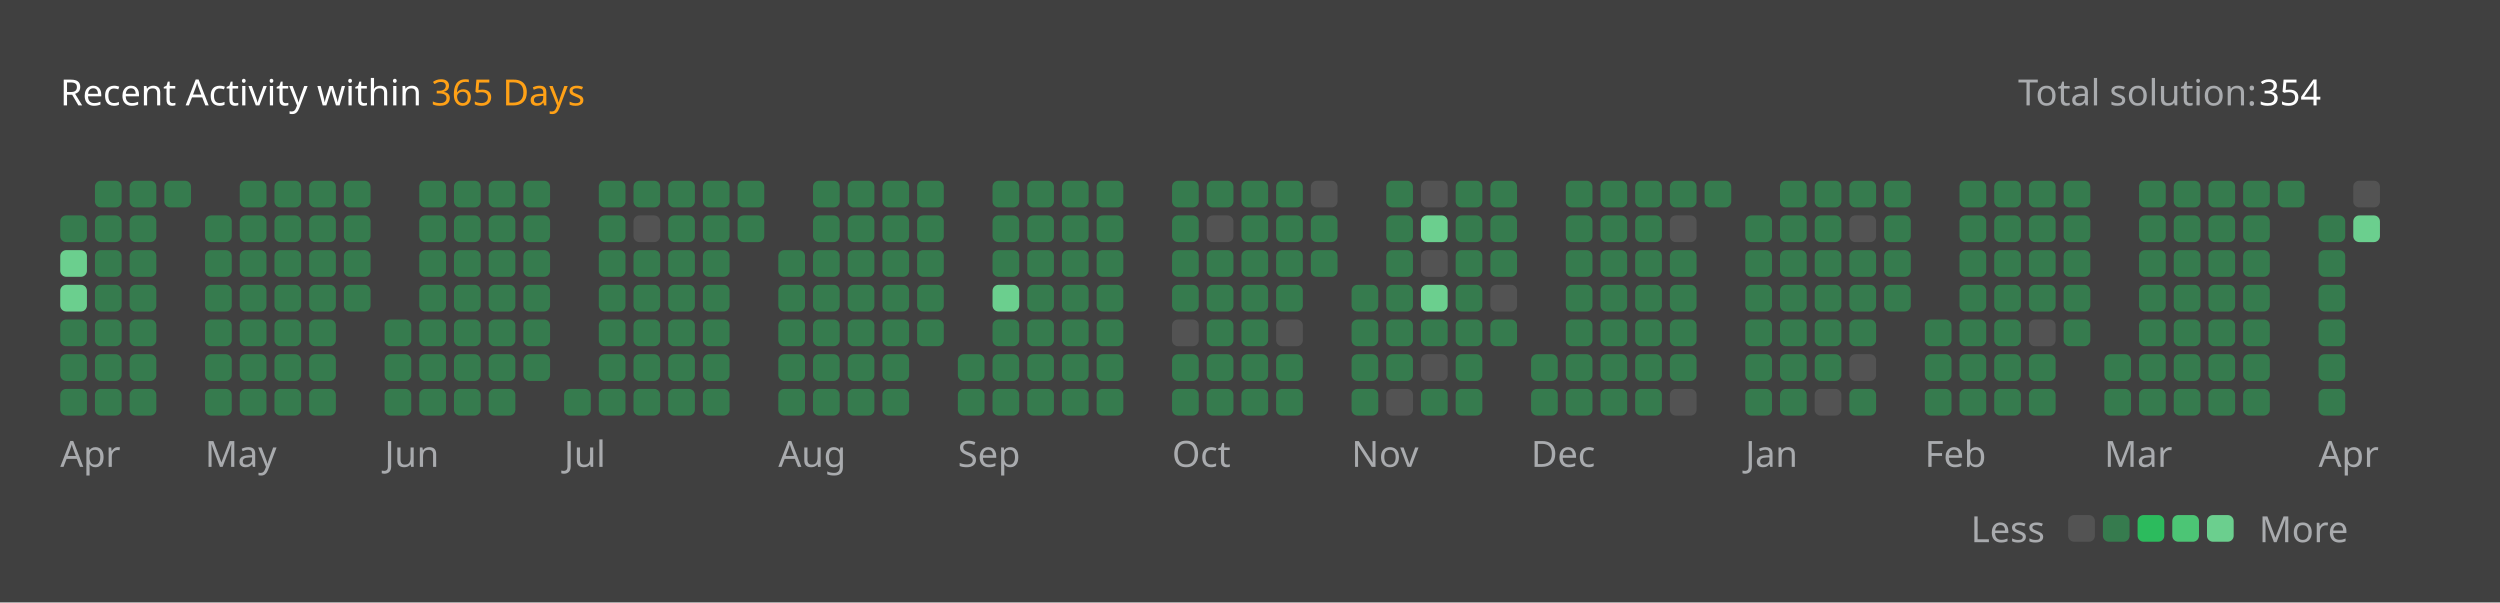
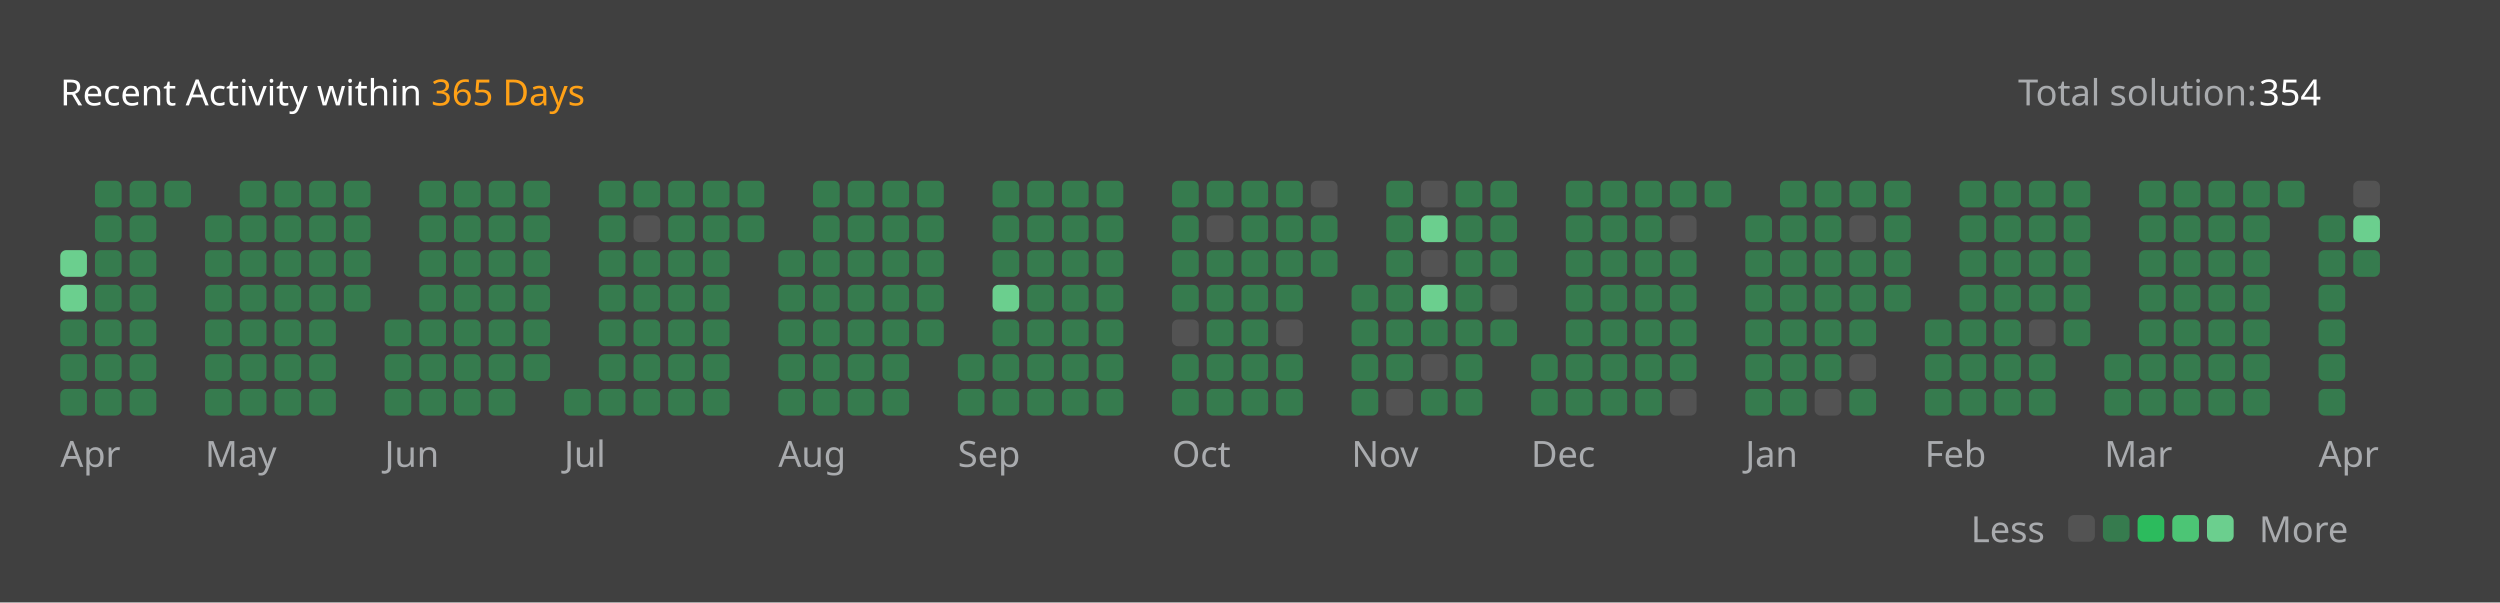
<svg xmlns="http://www.w3.org/2000/svg" version="1.1" height="200" width="830" viewBox="0 0 830 200">
  <style>*{font-family: "Segoe UI", Tahoma, Geneva, Verdana, sans-serif;}</style>
  <style>.title{font-weight: 500;font-size: 1rem;}</style>
  <style>.rotate-90{transform: rotate(-90deg);transform-origin: center;transform-box: fill-box;}</style>
  <style>.state{font-size: .75rem;}</style>
  <style>.light{color: #ffffff;fill: #ffffff;}</style>
  <style>.light-gray{color: #eff2f699;fill: #eff2f699;}</style>
  <style>.dark-gray{color: #ebebf54d;fill: #ebebf54d;}</style>
  <style>.gray{color: #747474;fill: #747474;}</style>
  <style>.orange{color: #ffa116;fill: #ffa116;}</style>
  <style>.background{color: #404040;fill: #404040;}</style>
  <style>.level-1-block{fill: #ffffff1a;}</style>
  <style>.level-2-block{fill: #2cb55d80;}</style>
  <style>.level-3-block{fill: #2cbb5dff;}</style>
  <style>.level-4-block{fill: #4cc575ff;}</style>
  <style>.level-5-block{fill: #6bcf8eff;}</style>
  <rect fill="#404040" x="0" y="0" width="830" height="200" rx="0.5rem" />
  <g text-anchor="start" text-decoration="1" class="title">
    <text x="20" y="35">
      <tspan class="light">Recent Activity within</tspan>
      <tspan class="orange">365 Days</tspan>
    </text>
  </g>
  <g class="state">
    <text x="670" y="35" class="light-gray"> Total solution: </text>
    <text x="750" y="35" class="light"> 354 </text>
    <text x="678.88" y="180" class="light-gray" text-anchor="end">Less</text>
    <rect x="686.64" y="171" width="8.86" height="8.86" rx="2" ry="2" class="level-1-block" />
    <rect x="698.16" y="171" width="8.86" height="8.86" rx="2" ry="2" class="level-2-block" />
    <rect x="709.68" y="171" width="8.86" height="8.86" rx="2" ry="2" class="level-3-block" />
    <rect x="721.2" y="171" width="8.86" height="8.86" rx="2" ry="2" class="level-4-block" />
    <rect x="732.72" y="171" width="8.86" height="8.86" rx="2" ry="2" class="level-5-block" />
    <text x="750" y="180" class="light-gray">More</text>
  </g>
  <g x="20" y="60">
    <g x="20" y="60">
      <g x="20.0" y="60">
-         <rect x="20.0" y="71.52" width="8.86" height="8.86" rx="2" ry="2" class="level-2-block" />
        <rect x="20.0" y="83.04" width="8.86" height="8.86" rx="2" ry="2" class="level-5-block" />
        <rect x="20.0" y="94.56" width="8.86" height="8.86" rx="2" ry="2" class="level-5-block" />
        <rect x="20.0" y="106.08" width="8.86" height="8.86" rx="2" ry="2" class="level-2-block" />
        <rect x="20.0" y="117.6" width="8.86" height="8.86" rx="2" ry="2" class="level-2-block" />
        <rect x="20.0" y="129.12" width="8.86" height="8.86" rx="2" ry="2" class="level-2-block" />
      </g>
      <g x="31.52" y="60">
        <rect x="31.52" y="60.0" width="8.86" height="8.86" rx="2" ry="2" class="level-2-block" />
        <rect x="31.52" y="71.52" width="8.86" height="8.86" rx="2" ry="2" class="level-2-block" />
        <rect x="31.52" y="83.04" width="8.86" height="8.86" rx="2" ry="2" class="level-2-block" />
        <rect x="31.52" y="94.56" width="8.86" height="8.86" rx="2" ry="2" class="level-2-block" />
        <rect x="31.52" y="106.08" width="8.86" height="8.86" rx="2" ry="2" class="level-2-block" />
        <rect x="31.52" y="117.6" width="8.86" height="8.86" rx="2" ry="2" class="level-2-block" />
        <rect x="31.52" y="129.12" width="8.86" height="8.86" rx="2" ry="2" class="level-2-block" />
      </g>
      <g x="43.04" y="60">
        <rect x="43.04" y="60.0" width="8.86" height="8.86" rx="2" ry="2" class="level-2-block" />
        <rect x="43.04" y="71.52" width="8.86" height="8.86" rx="2" ry="2" class="level-2-block" />
        <rect x="43.04" y="83.04" width="8.86" height="8.86" rx="2" ry="2" class="level-2-block" />
        <rect x="43.04" y="94.56" width="8.86" height="8.86" rx="2" ry="2" class="level-2-block" />
        <rect x="43.04" y="106.08" width="8.86" height="8.86" rx="2" ry="2" class="level-2-block" />
        <rect x="43.04" y="117.6" width="8.86" height="8.86" rx="2" ry="2" class="level-2-block" />
        <rect x="43.04" y="129.12" width="8.86" height="8.86" rx="2" ry="2" class="level-2-block" />
      </g>
      <g x="54.56" y="60">
        <rect x="54.56" y="60.0" width="8.86" height="8.86" rx="2" ry="2" class="level-2-block" />
      </g>
      <text x="20.0" y="155" class="light-gray state">Apr</text>
    </g>
  </g>
  <g x="68.08" y="60">
    <g x="68.08" y="60">
      <g x="68.08" y="60">
        <rect x="68.08" y="71.52" width="8.86" height="8.86" rx="2" ry="2" class="level-2-block" />
        <rect x="68.08" y="83.04" width="8.86" height="8.86" rx="2" ry="2" class="level-2-block" />
        <rect x="68.08" y="94.56" width="8.86" height="8.86" rx="2" ry="2" class="level-2-block" />
        <rect x="68.08" y="106.08" width="8.86" height="8.86" rx="2" ry="2" class="level-2-block" />
        <rect x="68.08" y="117.6" width="8.86" height="8.86" rx="2" ry="2" class="level-2-block" />
        <rect x="68.08" y="129.12" width="8.86" height="8.86" rx="2" ry="2" class="level-2-block" />
      </g>
      <g x="79.6" y="60">
        <rect x="79.6" y="60.0" width="8.86" height="8.86" rx="2" ry="2" class="level-2-block" />
        <rect x="79.6" y="71.52" width="8.86" height="8.86" rx="2" ry="2" class="level-2-block" />
        <rect x="79.6" y="83.04" width="8.86" height="8.86" rx="2" ry="2" class="level-2-block" />
        <rect x="79.6" y="94.56" width="8.86" height="8.86" rx="2" ry="2" class="level-2-block" />
        <rect x="79.6" y="106.08" width="8.86" height="8.86" rx="2" ry="2" class="level-2-block" />
        <rect x="79.6" y="117.6" width="8.86" height="8.86" rx="2" ry="2" class="level-2-block" />
        <rect x="79.6" y="129.12" width="8.86" height="8.86" rx="2" ry="2" class="level-2-block" />
      </g>
      <g x="91.12" y="60">
        <rect x="91.12" y="60.0" width="8.86" height="8.86" rx="2" ry="2" class="level-2-block" />
        <rect x="91.12" y="71.52" width="8.86" height="8.86" rx="2" ry="2" class="level-2-block" />
        <rect x="91.12" y="83.04" width="8.86" height="8.86" rx="2" ry="2" class="level-2-block" />
        <rect x="91.12" y="94.56" width="8.86" height="8.86" rx="2" ry="2" class="level-2-block" />
        <rect x="91.12" y="106.08" width="8.86" height="8.86" rx="2" ry="2" class="level-2-block" />
        <rect x="91.12" y="117.6" width="8.86" height="8.86" rx="2" ry="2" class="level-2-block" />
        <rect x="91.12" y="129.12" width="8.86" height="8.86" rx="2" ry="2" class="level-2-block" />
      </g>
      <g x="102.64" y="60">
        <rect x="102.64" y="60.0" width="8.86" height="8.86" rx="2" ry="2" class="level-2-block" />
        <rect x="102.64" y="71.52" width="8.86" height="8.86" rx="2" ry="2" class="level-2-block" />
        <rect x="102.64" y="83.04" width="8.86" height="8.86" rx="2" ry="2" class="level-2-block" />
        <rect x="102.64" y="94.56" width="8.86" height="8.86" rx="2" ry="2" class="level-2-block" />
        <rect x="102.64" y="106.08" width="8.86" height="8.86" rx="2" ry="2" class="level-2-block" />
        <rect x="102.64" y="117.6" width="8.86" height="8.86" rx="2" ry="2" class="level-2-block" />
        <rect x="102.64" y="129.12" width="8.86" height="8.86" rx="2" ry="2" class="level-2-block" />
      </g>
      <g x="114.16" y="60">
        <rect x="114.16" y="60.0" width="8.86" height="8.86" rx="2" ry="2" class="level-2-block" />
        <rect x="114.16" y="71.52" width="8.86" height="8.86" rx="2" ry="2" class="level-2-block" />
        <rect x="114.16" y="83.04" width="8.86" height="8.86" rx="2" ry="2" class="level-2-block" />
        <rect x="114.16" y="94.56" width="8.86" height="8.86" rx="2" ry="2" class="level-2-block" />
      </g>
      <text x="68.08" y="155" class="light-gray state">May</text>
    </g>
  </g>
  <g x="127.68" y="60">
    <g x="127.68" y="60">
      <g x="127.68" y="60">
        <rect x="127.68" y="106.08" width="8.86" height="8.86" rx="2" ry="2" class="level-2-block" />
        <rect x="127.68" y="117.6" width="8.86" height="8.86" rx="2" ry="2" class="level-2-block" />
        <rect x="127.68" y="129.12" width="8.86" height="8.86" rx="2" ry="2" class="level-2-block" />
      </g>
      <g x="139.2" y="60">
        <rect x="139.2" y="60.0" width="8.86" height="8.86" rx="2" ry="2" class="level-2-block" />
        <rect x="139.2" y="71.52" width="8.86" height="8.86" rx="2" ry="2" class="level-2-block" />
        <rect x="139.2" y="83.04" width="8.86" height="8.86" rx="2" ry="2" class="level-2-block" />
        <rect x="139.2" y="94.56" width="8.86" height="8.86" rx="2" ry="2" class="level-2-block" />
        <rect x="139.2" y="106.08" width="8.86" height="8.86" rx="2" ry="2" class="level-2-block" />
        <rect x="139.2" y="117.6" width="8.86" height="8.86" rx="2" ry="2" class="level-2-block" />
        <rect x="139.2" y="129.12" width="8.86" height="8.86" rx="2" ry="2" class="level-2-block" />
      </g>
      <g x="150.72" y="60">
        <rect x="150.72" y="60.0" width="8.86" height="8.86" rx="2" ry="2" class="level-2-block" />
        <rect x="150.72" y="71.52" width="8.86" height="8.86" rx="2" ry="2" class="level-2-block" />
        <rect x="150.72" y="83.04" width="8.86" height="8.86" rx="2" ry="2" class="level-2-block" />
        <rect x="150.72" y="94.56" width="8.86" height="8.86" rx="2" ry="2" class="level-2-block" />
        <rect x="150.72" y="106.08" width="8.86" height="8.86" rx="2" ry="2" class="level-2-block" />
        <rect x="150.72" y="117.6" width="8.86" height="8.86" rx="2" ry="2" class="level-2-block" />
        <rect x="150.72" y="129.12" width="8.86" height="8.86" rx="2" ry="2" class="level-2-block" />
      </g>
      <g x="162.24" y="60">
        <rect x="162.24" y="60.0" width="8.86" height="8.86" rx="2" ry="2" class="level-2-block" />
        <rect x="162.24" y="71.52" width="8.86" height="8.86" rx="2" ry="2" class="level-2-block" />
        <rect x="162.24" y="83.04" width="8.86" height="8.86" rx="2" ry="2" class="level-2-block" />
        <rect x="162.24" y="94.56" width="8.86" height="8.86" rx="2" ry="2" class="level-2-block" />
        <rect x="162.24" y="106.08" width="8.86" height="8.86" rx="2" ry="2" class="level-2-block" />
        <rect x="162.24" y="117.6" width="8.86" height="8.86" rx="2" ry="2" class="level-2-block" />
        <rect x="162.24" y="129.12" width="8.86" height="8.86" rx="2" ry="2" class="level-2-block" />
      </g>
      <g x="173.76" y="60">
        <rect x="173.76" y="60.0" width="8.86" height="8.86" rx="2" ry="2" class="level-2-block" />
        <rect x="173.76" y="71.52" width="8.86" height="8.86" rx="2" ry="2" class="level-2-block" />
        <rect x="173.76" y="83.04" width="8.86" height="8.86" rx="2" ry="2" class="level-2-block" />
        <rect x="173.76" y="94.56" width="8.86" height="8.86" rx="2" ry="2" class="level-2-block" />
        <rect x="173.76" y="106.08" width="8.86" height="8.86" rx="2" ry="2" class="level-2-block" />
        <rect x="173.76" y="117.6" width="8.86" height="8.86" rx="2" ry="2" class="level-2-block" />
      </g>
      <text x="127.68" y="155" class="light-gray state">Jun</text>
    </g>
  </g>
  <g x="187.28" y="60">
    <g x="187.28" y="60">
      <g x="187.28" y="60">
        <rect x="187.28" y="129.12" width="8.86" height="8.86" rx="2" ry="2" class="level-2-block" />
      </g>
      <g x="198.8" y="60">
        <rect x="198.8" y="60.0" width="8.86" height="8.86" rx="2" ry="2" class="level-2-block" />
        <rect x="198.8" y="71.52" width="8.86" height="8.86" rx="2" ry="2" class="level-2-block" />
        <rect x="198.8" y="83.04" width="8.86" height="8.86" rx="2" ry="2" class="level-2-block" />
        <rect x="198.8" y="94.56" width="8.86" height="8.86" rx="2" ry="2" class="level-2-block" />
        <rect x="198.8" y="106.08" width="8.86" height="8.86" rx="2" ry="2" class="level-2-block" />
        <rect x="198.8" y="117.6" width="8.86" height="8.86" rx="2" ry="2" class="level-2-block" />
        <rect x="198.8" y="129.12" width="8.86" height="8.86" rx="2" ry="2" class="level-2-block" />
      </g>
      <g x="210.32" y="60">
        <rect x="210.32" y="60.0" width="8.86" height="8.86" rx="2" ry="2" class="level-2-block" />
        <rect x="210.32" y="71.52" width="8.86" height="8.86" rx="2" ry="2" class="level-1-block" />
        <rect x="210.32" y="83.04" width="8.86" height="8.86" rx="2" ry="2" class="level-2-block" />
        <rect x="210.32" y="94.56" width="8.86" height="8.86" rx="2" ry="2" class="level-2-block" />
        <rect x="210.32" y="106.08" width="8.86" height="8.86" rx="2" ry="2" class="level-2-block" />
        <rect x="210.32" y="117.6" width="8.86" height="8.86" rx="2" ry="2" class="level-2-block" />
        <rect x="210.32" y="129.12" width="8.86" height="8.86" rx="2" ry="2" class="level-2-block" />
      </g>
      <g x="221.84" y="60">
        <rect x="221.84" y="60.0" width="8.86" height="8.86" rx="2" ry="2" class="level-2-block" />
        <rect x="221.84" y="71.52" width="8.86" height="8.86" rx="2" ry="2" class="level-2-block" />
        <rect x="221.84" y="83.04" width="8.86" height="8.86" rx="2" ry="2" class="level-2-block" />
        <rect x="221.84" y="94.56" width="8.86" height="8.86" rx="2" ry="2" class="level-2-block" />
        <rect x="221.84" y="106.08" width="8.86" height="8.86" rx="2" ry="2" class="level-2-block" />
        <rect x="221.84" y="117.6" width="8.86" height="8.86" rx="2" ry="2" class="level-2-block" />
        <rect x="221.84" y="129.12" width="8.86" height="8.86" rx="2" ry="2" class="level-2-block" />
      </g>
      <g x="233.36" y="60">
        <rect x="233.36" y="60.0" width="8.86" height="8.86" rx="2" ry="2" class="level-2-block" />
        <rect x="233.36" y="71.52" width="8.86" height="8.86" rx="2" ry="2" class="level-2-block" />
        <rect x="233.36" y="83.04" width="8.86" height="8.86" rx="2" ry="2" class="level-2-block" />
        <rect x="233.36" y="94.56" width="8.86" height="8.86" rx="2" ry="2" class="level-2-block" />
        <rect x="233.36" y="106.08" width="8.86" height="8.86" rx="2" ry="2" class="level-2-block" />
        <rect x="233.36" y="117.6" width="8.86" height="8.86" rx="2" ry="2" class="level-2-block" />
        <rect x="233.36" y="129.12" width="8.86" height="8.86" rx="2" ry="2" class="level-2-block" />
      </g>
      <g x="244.88" y="60">
        <rect x="244.88" y="60.0" width="8.86" height="8.86" rx="2" ry="2" class="level-2-block" />
        <rect x="244.88" y="71.52" width="8.86" height="8.86" rx="2" ry="2" class="level-2-block" />
      </g>
      <text x="187.28" y="155" class="light-gray state">Jul</text>
    </g>
  </g>
  <g x="258.4" y="60">
    <g x="258.4" y="60">
      <g x="258.4" y="60">
        <rect x="258.4" y="83.04" width="8.86" height="8.86" rx="2" ry="2" class="level-2-block" />
        <rect x="258.4" y="94.56" width="8.86" height="8.86" rx="2" ry="2" class="level-2-block" />
        <rect x="258.4" y="106.08" width="8.86" height="8.86" rx="2" ry="2" class="level-2-block" />
        <rect x="258.4" y="117.6" width="8.86" height="8.86" rx="2" ry="2" class="level-2-block" />
        <rect x="258.4" y="129.12" width="8.86" height="8.86" rx="2" ry="2" class="level-2-block" />
      </g>
      <g x="269.92" y="60">
        <rect x="269.92" y="60.0" width="8.86" height="8.86" rx="2" ry="2" class="level-2-block" />
        <rect x="269.92" y="71.52" width="8.86" height="8.86" rx="2" ry="2" class="level-2-block" />
        <rect x="269.92" y="83.04" width="8.86" height="8.86" rx="2" ry="2" class="level-2-block" />
        <rect x="269.92" y="94.56" width="8.86" height="8.86" rx="2" ry="2" class="level-2-block" />
        <rect x="269.92" y="106.08" width="8.86" height="8.86" rx="2" ry="2" class="level-2-block" />
        <rect x="269.92" y="117.6" width="8.86" height="8.86" rx="2" ry="2" class="level-2-block" />
        <rect x="269.92" y="129.12" width="8.86" height="8.86" rx="2" ry="2" class="level-2-block" />
      </g>
      <g x="281.44" y="60">
        <rect x="281.44" y="60.0" width="8.86" height="8.86" rx="2" ry="2" class="level-2-block" />
        <rect x="281.44" y="71.52" width="8.86" height="8.86" rx="2" ry="2" class="level-2-block" />
        <rect x="281.44" y="83.04" width="8.86" height="8.86" rx="2" ry="2" class="level-2-block" />
        <rect x="281.44" y="94.56" width="8.86" height="8.86" rx="2" ry="2" class="level-2-block" />
        <rect x="281.44" y="106.08" width="8.86" height="8.86" rx="2" ry="2" class="level-2-block" />
        <rect x="281.44" y="117.6" width="8.86" height="8.86" rx="2" ry="2" class="level-2-block" />
        <rect x="281.44" y="129.12" width="8.86" height="8.86" rx="2" ry="2" class="level-2-block" />
      </g>
      <g x="292.96" y="60">
        <rect x="292.96" y="60.0" width="8.86" height="8.86" rx="2" ry="2" class="level-2-block" />
        <rect x="292.96" y="71.52" width="8.86" height="8.86" rx="2" ry="2" class="level-2-block" />
        <rect x="292.96" y="83.04" width="8.86" height="8.86" rx="2" ry="2" class="level-2-block" />
        <rect x="292.96" y="94.56" width="8.86" height="8.86" rx="2" ry="2" class="level-2-block" />
        <rect x="292.96" y="106.08" width="8.86" height="8.86" rx="2" ry="2" class="level-2-block" />
        <rect x="292.96" y="117.6" width="8.86" height="8.86" rx="2" ry="2" class="level-2-block" />
        <rect x="292.96" y="129.12" width="8.86" height="8.86" rx="2" ry="2" class="level-2-block" />
      </g>
      <g x="304.48" y="60">
        <rect x="304.48" y="60.0" width="8.86" height="8.86" rx="2" ry="2" class="level-2-block" />
        <rect x="304.48" y="71.52" width="8.86" height="8.86" rx="2" ry="2" class="level-2-block" />
        <rect x="304.48" y="83.04" width="8.86" height="8.86" rx="2" ry="2" class="level-2-block" />
        <rect x="304.48" y="94.56" width="8.86" height="8.86" rx="2" ry="2" class="level-2-block" />
        <rect x="304.48" y="106.08" width="8.86" height="8.86" rx="2" ry="2" class="level-2-block" />
      </g>
      <text x="258.4" y="155" class="light-gray state">Aug</text>
    </g>
  </g>
  <g x="318.0" y="60">
    <g x="318.0" y="60">
      <g x="318.0" y="60">
        <rect x="318.0" y="117.6" width="8.86" height="8.86" rx="2" ry="2" class="level-2-block" />
        <rect x="318.0" y="129.12" width="8.86" height="8.86" rx="2" ry="2" class="level-2-block" />
      </g>
      <g x="329.52" y="60">
        <rect x="329.52" y="60.0" width="8.86" height="8.86" rx="2" ry="2" class="level-2-block" />
        <rect x="329.52" y="71.52" width="8.86" height="8.86" rx="2" ry="2" class="level-2-block" />
        <rect x="329.52" y="83.04" width="8.86" height="8.86" rx="2" ry="2" class="level-2-block" />
        <rect x="329.52" y="94.56" width="8.86" height="8.86" rx="2" ry="2" class="level-5-block" />
        <rect x="329.52" y="106.08" width="8.86" height="8.86" rx="2" ry="2" class="level-2-block" />
        <rect x="329.52" y="117.6" width="8.86" height="8.86" rx="2" ry="2" class="level-2-block" />
        <rect x="329.52" y="129.12" width="8.86" height="8.86" rx="2" ry="2" class="level-2-block" />
      </g>
      <g x="341.04" y="60">
        <rect x="341.04" y="60.0" width="8.86" height="8.86" rx="2" ry="2" class="level-2-block" />
        <rect x="341.04" y="71.52" width="8.86" height="8.86" rx="2" ry="2" class="level-2-block" />
        <rect x="341.04" y="83.04" width="8.86" height="8.86" rx="2" ry="2" class="level-2-block" />
        <rect x="341.04" y="94.56" width="8.86" height="8.86" rx="2" ry="2" class="level-2-block" />
        <rect x="341.04" y="106.08" width="8.86" height="8.86" rx="2" ry="2" class="level-2-block" />
        <rect x="341.04" y="117.6" width="8.86" height="8.86" rx="2" ry="2" class="level-2-block" />
        <rect x="341.04" y="129.12" width="8.86" height="8.86" rx="2" ry="2" class="level-2-block" />
      </g>
      <g x="352.56" y="60">
        <rect x="352.56" y="60.0" width="8.86" height="8.86" rx="2" ry="2" class="level-2-block" />
        <rect x="352.56" y="71.52" width="8.86" height="8.86" rx="2" ry="2" class="level-2-block" />
        <rect x="352.56" y="83.04" width="8.86" height="8.86" rx="2" ry="2" class="level-2-block" />
        <rect x="352.56" y="94.56" width="8.86" height="8.86" rx="2" ry="2" class="level-2-block" />
        <rect x="352.56" y="106.08" width="8.86" height="8.86" rx="2" ry="2" class="level-2-block" />
        <rect x="352.56" y="117.6" width="8.86" height="8.86" rx="2" ry="2" class="level-2-block" />
        <rect x="352.56" y="129.12" width="8.86" height="8.86" rx="2" ry="2" class="level-2-block" />
      </g>
      <g x="364.08" y="60">
        <rect x="364.08" y="60.0" width="8.86" height="8.86" rx="2" ry="2" class="level-2-block" />
        <rect x="364.08" y="71.52" width="8.86" height="8.86" rx="2" ry="2" class="level-2-block" />
        <rect x="364.08" y="83.04" width="8.86" height="8.86" rx="2" ry="2" class="level-2-block" />
        <rect x="364.08" y="94.56" width="8.86" height="8.86" rx="2" ry="2" class="level-2-block" />
        <rect x="364.08" y="106.08" width="8.86" height="8.86" rx="2" ry="2" class="level-2-block" />
        <rect x="364.08" y="117.6" width="8.86" height="8.86" rx="2" ry="2" class="level-2-block" />
        <rect x="364.08" y="129.12" width="8.86" height="8.86" rx="2" ry="2" class="level-2-block" />
      </g>
      <text x="318.0" y="155" class="light-gray state">Sep</text>
    </g>
  </g>
  <g x="389.12" y="60">
    <g x="389.12" y="60">
      <g x="389.12" y="60">
        <rect x="389.12" y="60.0" width="8.86" height="8.86" rx="2" ry="2" class="level-2-block" />
        <rect x="389.12" y="71.52" width="8.86" height="8.86" rx="2" ry="2" class="level-2-block" />
        <rect x="389.12" y="83.04" width="8.86" height="8.86" rx="2" ry="2" class="level-2-block" />
        <rect x="389.12" y="94.56" width="8.86" height="8.86" rx="2" ry="2" class="level-2-block" />
        <rect x="389.12" y="106.08" width="8.86" height="8.86" rx="2" ry="2" class="level-1-block" />
        <rect x="389.12" y="117.6" width="8.86" height="8.86" rx="2" ry="2" class="level-2-block" />
        <rect x="389.12" y="129.12" width="8.86" height="8.86" rx="2" ry="2" class="level-2-block" />
      </g>
      <g x="400.64" y="60">
        <rect x="400.64" y="60.0" width="8.86" height="8.86" rx="2" ry="2" class="level-2-block" />
        <rect x="400.64" y="71.52" width="8.86" height="8.86" rx="2" ry="2" class="level-1-block" />
        <rect x="400.64" y="83.04" width="8.86" height="8.86" rx="2" ry="2" class="level-2-block" />
        <rect x="400.64" y="94.56" width="8.86" height="8.86" rx="2" ry="2" class="level-2-block" />
        <rect x="400.64" y="106.08" width="8.86" height="8.86" rx="2" ry="2" class="level-2-block" />
        <rect x="400.64" y="117.6" width="8.86" height="8.86" rx="2" ry="2" class="level-2-block" />
        <rect x="400.64" y="129.12" width="8.86" height="8.86" rx="2" ry="2" class="level-2-block" />
      </g>
      <g x="412.16" y="60">
        <rect x="412.16" y="60.0" width="8.86" height="8.86" rx="2" ry="2" class="level-2-block" />
        <rect x="412.16" y="71.52" width="8.86" height="8.86" rx="2" ry="2" class="level-2-block" />
        <rect x="412.16" y="83.04" width="8.86" height="8.86" rx="2" ry="2" class="level-2-block" />
        <rect x="412.16" y="94.56" width="8.86" height="8.86" rx="2" ry="2" class="level-2-block" />
        <rect x="412.16" y="106.08" width="8.86" height="8.86" rx="2" ry="2" class="level-2-block" />
        <rect x="412.16" y="117.6" width="8.86" height="8.86" rx="2" ry="2" class="level-2-block" />
        <rect x="412.16" y="129.12" width="8.86" height="8.86" rx="2" ry="2" class="level-2-block" />
      </g>
      <g x="423.68" y="60">
        <rect x="423.68" y="60.0" width="8.86" height="8.86" rx="2" ry="2" class="level-2-block" />
        <rect x="423.68" y="71.52" width="8.86" height="8.86" rx="2" ry="2" class="level-2-block" />
        <rect x="423.68" y="83.04" width="8.86" height="8.86" rx="2" ry="2" class="level-2-block" />
        <rect x="423.68" y="94.56" width="8.86" height="8.86" rx="2" ry="2" class="level-2-block" />
        <rect x="423.68" y="106.08" width="8.86" height="8.86" rx="2" ry="2" class="level-1-block" />
        <rect x="423.68" y="117.6" width="8.86" height="8.86" rx="2" ry="2" class="level-2-block" />
        <rect x="423.68" y="129.12" width="8.86" height="8.86" rx="2" ry="2" class="level-2-block" />
      </g>
      <g x="435.2" y="60">
        <rect x="435.2" y="60.0" width="8.86" height="8.86" rx="2" ry="2" class="level-1-block" />
        <rect x="435.2" y="71.52" width="8.86" height="8.86" rx="2" ry="2" class="level-2-block" />
        <rect x="435.2" y="83.04" width="8.86" height="8.86" rx="2" ry="2" class="level-2-block" />
      </g>
      <text x="389.12" y="155" class="light-gray state">Oct</text>
    </g>
  </g>
  <g x="448.72" y="60">
    <g x="448.72" y="60">
      <g x="448.72" y="60">
        <rect x="448.72" y="94.56" width="8.86" height="8.86" rx="2" ry="2" class="level-2-block" />
        <rect x="448.72" y="106.08" width="8.86" height="8.86" rx="2" ry="2" class="level-2-block" />
        <rect x="448.72" y="117.6" width="8.86" height="8.86" rx="2" ry="2" class="level-2-block" />
        <rect x="448.72" y="129.12" width="8.86" height="8.86" rx="2" ry="2" class="level-2-block" />
      </g>
      <g x="460.24" y="60">
        <rect x="460.24" y="60.0" width="8.86" height="8.86" rx="2" ry="2" class="level-2-block" />
        <rect x="460.24" y="71.52" width="8.86" height="8.86" rx="2" ry="2" class="level-2-block" />
        <rect x="460.24" y="83.04" width="8.86" height="8.86" rx="2" ry="2" class="level-2-block" />
        <rect x="460.24" y="94.56" width="8.86" height="8.86" rx="2" ry="2" class="level-2-block" />
        <rect x="460.24" y="106.08" width="8.86" height="8.86" rx="2" ry="2" class="level-2-block" />
        <rect x="460.24" y="117.6" width="8.86" height="8.86" rx="2" ry="2" class="level-2-block" />
        <rect x="460.24" y="129.12" width="8.86" height="8.86" rx="2" ry="2" class="level-1-block" />
      </g>
      <g x="471.76" y="60">
        <rect x="471.76" y="60.0" width="8.86" height="8.86" rx="2" ry="2" class="level-1-block" />
        <rect x="471.76" y="71.52" width="8.86" height="8.86" rx="2" ry="2" class="level-5-block" />
        <rect x="471.76" y="83.04" width="8.86" height="8.86" rx="2" ry="2" class="level-1-block" />
        <rect x="471.76" y="94.56" width="8.86" height="8.86" rx="2" ry="2" class="level-5-block" />
        <rect x="471.76" y="106.08" width="8.86" height="8.86" rx="2" ry="2" class="level-2-block" />
        <rect x="471.76" y="117.6" width="8.86" height="8.86" rx="2" ry="2" class="level-1-block" />
        <rect x="471.76" y="129.12" width="8.86" height="8.86" rx="2" ry="2" class="level-2-block" />
      </g>
      <g x="483.28" y="60">
        <rect x="483.28" y="60.0" width="8.86" height="8.86" rx="2" ry="2" class="level-2-block" />
        <rect x="483.28" y="71.52" width="8.86" height="8.86" rx="2" ry="2" class="level-2-block" />
        <rect x="483.28" y="83.04" width="8.86" height="8.86" rx="2" ry="2" class="level-2-block" />
        <rect x="483.28" y="94.56" width="8.86" height="8.86" rx="2" ry="2" class="level-2-block" />
        <rect x="483.28" y="106.08" width="8.86" height="8.86" rx="2" ry="2" class="level-2-block" />
        <rect x="483.28" y="117.6" width="8.86" height="8.86" rx="2" ry="2" class="level-2-block" />
        <rect x="483.28" y="129.12" width="8.86" height="8.86" rx="2" ry="2" class="level-2-block" />
      </g>
      <g x="494.8" y="60">
        <rect x="494.8" y="60.0" width="8.86" height="8.86" rx="2" ry="2" class="level-2-block" />
        <rect x="494.8" y="71.52" width="8.86" height="8.86" rx="2" ry="2" class="level-2-block" />
        <rect x="494.8" y="83.04" width="8.86" height="8.86" rx="2" ry="2" class="level-2-block" />
        <rect x="494.8" y="94.56" width="8.86" height="8.86" rx="2" ry="2" class="level-1-block" />
        <rect x="494.8" y="106.08" width="8.86" height="8.86" rx="2" ry="2" class="level-2-block" />
      </g>
      <text x="448.72" y="155" class="light-gray state">Nov</text>
    </g>
  </g>
  <g x="508.32" y="60">
    <g x="508.32" y="60">
      <g x="508.32" y="60">
        <rect x="508.32" y="117.6" width="8.86" height="8.86" rx="2" ry="2" class="level-2-block" />
        <rect x="508.32" y="129.12" width="8.86" height="8.86" rx="2" ry="2" class="level-2-block" />
      </g>
      <g x="519.84" y="60">
        <rect x="519.84" y="60.0" width="8.86" height="8.86" rx="2" ry="2" class="level-2-block" />
        <rect x="519.84" y="71.52" width="8.86" height="8.86" rx="2" ry="2" class="level-2-block" />
        <rect x="519.84" y="83.04" width="8.86" height="8.86" rx="2" ry="2" class="level-2-block" />
        <rect x="519.84" y="94.56" width="8.86" height="8.86" rx="2" ry="2" class="level-2-block" />
        <rect x="519.84" y="106.08" width="8.86" height="8.86" rx="2" ry="2" class="level-2-block" />
        <rect x="519.84" y="117.6" width="8.86" height="8.86" rx="2" ry="2" class="level-2-block" />
        <rect x="519.84" y="129.12" width="8.86" height="8.86" rx="2" ry="2" class="level-2-block" />
      </g>
      <g x="531.36" y="60">
        <rect x="531.36" y="60.0" width="8.86" height="8.86" rx="2" ry="2" class="level-2-block" />
        <rect x="531.36" y="71.52" width="8.86" height="8.86" rx="2" ry="2" class="level-2-block" />
        <rect x="531.36" y="83.04" width="8.86" height="8.86" rx="2" ry="2" class="level-2-block" />
        <rect x="531.36" y="94.56" width="8.86" height="8.86" rx="2" ry="2" class="level-2-block" />
        <rect x="531.36" y="106.08" width="8.86" height="8.86" rx="2" ry="2" class="level-2-block" />
        <rect x="531.36" y="117.6" width="8.86" height="8.86" rx="2" ry="2" class="level-2-block" />
        <rect x="531.36" y="129.12" width="8.86" height="8.86" rx="2" ry="2" class="level-2-block" />
      </g>
      <g x="542.88" y="60">
        <rect x="542.88" y="60.0" width="8.86" height="8.86" rx="2" ry="2" class="level-2-block" />
        <rect x="542.88" y="71.52" width="8.86" height="8.86" rx="2" ry="2" class="level-2-block" />
        <rect x="542.88" y="83.04" width="8.86" height="8.86" rx="2" ry="2" class="level-2-block" />
        <rect x="542.88" y="94.56" width="8.86" height="8.86" rx="2" ry="2" class="level-2-block" />
        <rect x="542.88" y="106.08" width="8.86" height="8.86" rx="2" ry="2" class="level-2-block" />
        <rect x="542.88" y="117.6" width="8.86" height="8.86" rx="2" ry="2" class="level-2-block" />
        <rect x="542.88" y="129.12" width="8.86" height="8.86" rx="2" ry="2" class="level-2-block" />
      </g>
      <g x="554.4" y="60">
        <rect x="554.4" y="60.0" width="8.86" height="8.86" rx="2" ry="2" class="level-2-block" />
        <rect x="554.4" y="71.52" width="8.86" height="8.86" rx="2" ry="2" class="level-1-block" />
        <rect x="554.4" y="83.04" width="8.86" height="8.86" rx="2" ry="2" class="level-2-block" />
        <rect x="554.4" y="94.56" width="8.86" height="8.86" rx="2" ry="2" class="level-2-block" />
        <rect x="554.4" y="106.08" width="8.86" height="8.86" rx="2" ry="2" class="level-2-block" />
        <rect x="554.4" y="117.6" width="8.86" height="8.86" rx="2" ry="2" class="level-2-block" />
        <rect x="554.4" y="129.12" width="8.86" height="8.86" rx="2" ry="2" class="level-1-block" />
      </g>
      <g x="565.92" y="60">
        <rect x="565.92" y="60.0" width="8.86" height="8.86" rx="2" ry="2" class="level-2-block" />
      </g>
      <text x="508.32" y="155" class="light-gray state">Dec</text>
    </g>
  </g>
  <g x="579.44" y="60">
    <g x="579.44" y="60">
      <g x="579.44" y="60">
        <rect x="579.44" y="71.52" width="8.86" height="8.86" rx="2" ry="2" class="level-2-block" />
        <rect x="579.44" y="83.04" width="8.86" height="8.86" rx="2" ry="2" class="level-2-block" />
        <rect x="579.44" y="94.56" width="8.86" height="8.86" rx="2" ry="2" class="level-2-block" />
        <rect x="579.44" y="106.08" width="8.86" height="8.86" rx="2" ry="2" class="level-2-block" />
        <rect x="579.44" y="117.6" width="8.86" height="8.86" rx="2" ry="2" class="level-2-block" />
        <rect x="579.44" y="129.12" width="8.86" height="8.86" rx="2" ry="2" class="level-2-block" />
      </g>
      <g x="590.96" y="60">
        <rect x="590.96" y="60.0" width="8.86" height="8.86" rx="2" ry="2" class="level-2-block" />
        <rect x="590.96" y="71.52" width="8.86" height="8.86" rx="2" ry="2" class="level-2-block" />
        <rect x="590.96" y="83.04" width="8.86" height="8.86" rx="2" ry="2" class="level-2-block" />
        <rect x="590.96" y="94.56" width="8.86" height="8.86" rx="2" ry="2" class="level-2-block" />
        <rect x="590.96" y="106.08" width="8.86" height="8.86" rx="2" ry="2" class="level-2-block" />
        <rect x="590.96" y="117.6" width="8.86" height="8.86" rx="2" ry="2" class="level-2-block" />
        <rect x="590.96" y="129.12" width="8.86" height="8.86" rx="2" ry="2" class="level-2-block" />
      </g>
      <g x="602.48" y="60">
        <rect x="602.48" y="60.0" width="8.86" height="8.86" rx="2" ry="2" class="level-2-block" />
        <rect x="602.48" y="71.52" width="8.86" height="8.86" rx="2" ry="2" class="level-2-block" />
        <rect x="602.48" y="83.04" width="8.86" height="8.86" rx="2" ry="2" class="level-2-block" />
        <rect x="602.48" y="94.56" width="8.86" height="8.86" rx="2" ry="2" class="level-2-block" />
        <rect x="602.48" y="106.08" width="8.86" height="8.86" rx="2" ry="2" class="level-2-block" />
        <rect x="602.48" y="117.6" width="8.86" height="8.86" rx="2" ry="2" class="level-2-block" />
        <rect x="602.48" y="129.12" width="8.86" height="8.86" rx="2" ry="2" class="level-1-block" />
      </g>
      <g x="614.0" y="60">
        <rect x="614.0" y="60.0" width="8.86" height="8.86" rx="2" ry="2" class="level-2-block" />
        <rect x="614.0" y="71.52" width="8.86" height="8.86" rx="2" ry="2" class="level-1-block" />
        <rect x="614.0" y="83.04" width="8.86" height="8.86" rx="2" ry="2" class="level-2-block" />
        <rect x="614.0" y="94.56" width="8.86" height="8.86" rx="2" ry="2" class="level-2-block" />
        <rect x="614.0" y="106.08" width="8.86" height="8.86" rx="2" ry="2" class="level-2-block" />
        <rect x="614.0" y="117.6" width="8.86" height="8.86" rx="2" ry="2" class="level-1-block" />
        <rect x="614.0" y="129.12" width="8.86" height="8.86" rx="2" ry="2" class="level-2-block" />
      </g>
      <g x="625.52" y="60">
        <rect x="625.52" y="60.0" width="8.86" height="8.86" rx="2" ry="2" class="level-2-block" />
        <rect x="625.52" y="71.52" width="8.86" height="8.86" rx="2" ry="2" class="level-2-block" />
        <rect x="625.52" y="83.04" width="8.86" height="8.86" rx="2" ry="2" class="level-2-block" />
        <rect x="625.52" y="94.56" width="8.86" height="8.86" rx="2" ry="2" class="level-2-block" />
      </g>
      <text x="579.44" y="155" class="light-gray state">Jan</text>
    </g>
  </g>
  <g x="639.04" y="60">
    <g x="639.04" y="60">
      <g x="639.04" y="60">
        <rect x="639.04" y="106.08" width="8.86" height="8.86" rx="2" ry="2" class="level-2-block" />
        <rect x="639.04" y="117.6" width="8.86" height="8.86" rx="2" ry="2" class="level-2-block" />
        <rect x="639.04" y="129.12" width="8.86" height="8.86" rx="2" ry="2" class="level-2-block" />
      </g>
      <g x="650.56" y="60">
        <rect x="650.56" y="60.0" width="8.86" height="8.86" rx="2" ry="2" class="level-2-block" />
        <rect x="650.56" y="71.52" width="8.86" height="8.86" rx="2" ry="2" class="level-2-block" />
        <rect x="650.56" y="83.04" width="8.86" height="8.86" rx="2" ry="2" class="level-2-block" />
        <rect x="650.56" y="94.56" width="8.86" height="8.86" rx="2" ry="2" class="level-2-block" />
        <rect x="650.56" y="106.08" width="8.86" height="8.86" rx="2" ry="2" class="level-2-block" />
        <rect x="650.56" y="117.6" width="8.86" height="8.86" rx="2" ry="2" class="level-2-block" />
        <rect x="650.56" y="129.12" width="8.86" height="8.86" rx="2" ry="2" class="level-2-block" />
      </g>
      <g x="662.08" y="60">
        <rect x="662.08" y="60.0" width="8.86" height="8.86" rx="2" ry="2" class="level-2-block" />
        <rect x="662.08" y="71.52" width="8.86" height="8.86" rx="2" ry="2" class="level-2-block" />
        <rect x="662.08" y="83.04" width="8.86" height="8.86" rx="2" ry="2" class="level-2-block" />
        <rect x="662.08" y="94.56" width="8.86" height="8.86" rx="2" ry="2" class="level-2-block" />
        <rect x="662.08" y="106.08" width="8.86" height="8.86" rx="2" ry="2" class="level-2-block" />
        <rect x="662.08" y="117.6" width="8.86" height="8.86" rx="2" ry="2" class="level-2-block" />
        <rect x="662.08" y="129.12" width="8.86" height="8.86" rx="2" ry="2" class="level-2-block" />
      </g>
      <g x="673.6" y="60">
        <rect x="673.6" y="60.0" width="8.86" height="8.86" rx="2" ry="2" class="level-2-block" />
        <rect x="673.6" y="71.52" width="8.86" height="8.86" rx="2" ry="2" class="level-2-block" />
        <rect x="673.6" y="83.04" width="8.86" height="8.86" rx="2" ry="2" class="level-2-block" />
        <rect x="673.6" y="94.56" width="8.86" height="8.86" rx="2" ry="2" class="level-2-block" />
        <rect x="673.6" y="106.08" width="8.86" height="8.86" rx="2" ry="2" class="level-1-block" />
        <rect x="673.6" y="117.6" width="8.86" height="8.86" rx="2" ry="2" class="level-2-block" />
        <rect x="673.6" y="129.12" width="8.86" height="8.86" rx="2" ry="2" class="level-2-block" />
      </g>
      <g x="685.12" y="60">
        <rect x="685.12" y="60.0" width="8.86" height="8.86" rx="2" ry="2" class="level-2-block" />
        <rect x="685.12" y="71.52" width="8.86" height="8.86" rx="2" ry="2" class="level-2-block" />
        <rect x="685.12" y="83.04" width="8.86" height="8.86" rx="2" ry="2" class="level-2-block" />
        <rect x="685.12" y="94.56" width="8.86" height="8.86" rx="2" ry="2" class="level-2-block" />
        <rect x="685.12" y="106.08" width="8.86" height="8.86" rx="2" ry="2" class="level-2-block" />
      </g>
      <text x="639.04" y="155" class="light-gray state">Feb</text>
    </g>
  </g>
  <g x="698.64" y="60">
    <g x="698.64" y="60">
      <g x="698.64" y="60">
        <rect x="698.64" y="117.6" width="8.86" height="8.86" rx="2" ry="2" class="level-2-block" />
        <rect x="698.64" y="129.12" width="8.86" height="8.86" rx="2" ry="2" class="level-2-block" />
      </g>
      <g x="710.16" y="60">
        <rect x="710.16" y="60.0" width="8.86" height="8.86" rx="2" ry="2" class="level-2-block" />
        <rect x="710.16" y="71.52" width="8.86" height="8.86" rx="2" ry="2" class="level-2-block" />
        <rect x="710.16" y="83.04" width="8.86" height="8.86" rx="2" ry="2" class="level-2-block" />
        <rect x="710.16" y="94.56" width="8.86" height="8.86" rx="2" ry="2" class="level-2-block" />
        <rect x="710.16" y="106.08" width="8.86" height="8.86" rx="2" ry="2" class="level-2-block" />
        <rect x="710.16" y="117.6" width="8.86" height="8.86" rx="2" ry="2" class="level-2-block" />
        <rect x="710.16" y="129.12" width="8.86" height="8.86" rx="2" ry="2" class="level-2-block" />
      </g>
      <g x="721.68" y="60">
        <rect x="721.68" y="60.0" width="8.86" height="8.86" rx="2" ry="2" class="level-2-block" />
        <rect x="721.68" y="71.52" width="8.86" height="8.86" rx="2" ry="2" class="level-2-block" />
        <rect x="721.68" y="83.04" width="8.86" height="8.86" rx="2" ry="2" class="level-2-block" />
        <rect x="721.68" y="94.56" width="8.86" height="8.86" rx="2" ry="2" class="level-2-block" />
        <rect x="721.68" y="106.08" width="8.86" height="8.86" rx="2" ry="2" class="level-2-block" />
        <rect x="721.68" y="117.6" width="8.86" height="8.86" rx="2" ry="2" class="level-2-block" />
        <rect x="721.68" y="129.12" width="8.86" height="8.86" rx="2" ry="2" class="level-2-block" />
      </g>
      <g x="733.2" y="60">
        <rect x="733.2" y="60.0" width="8.86" height="8.86" rx="2" ry="2" class="level-2-block" />
        <rect x="733.2" y="71.52" width="8.86" height="8.86" rx="2" ry="2" class="level-2-block" />
        <rect x="733.2" y="83.04" width="8.86" height="8.86" rx="2" ry="2" class="level-2-block" />
        <rect x="733.2" y="94.56" width="8.86" height="8.86" rx="2" ry="2" class="level-2-block" />
        <rect x="733.2" y="106.08" width="8.86" height="8.86" rx="2" ry="2" class="level-2-block" />
        <rect x="733.2" y="117.6" width="8.86" height="8.86" rx="2" ry="2" class="level-2-block" />
        <rect x="733.2" y="129.12" width="8.86" height="8.86" rx="2" ry="2" class="level-2-block" />
      </g>
      <g x="744.72" y="60">
        <rect x="744.72" y="60.0" width="8.86" height="8.86" rx="2" ry="2" class="level-2-block" />
        <rect x="744.72" y="71.52" width="8.86" height="8.86" rx="2" ry="2" class="level-2-block" />
        <rect x="744.72" y="83.04" width="8.86" height="8.86" rx="2" ry="2" class="level-2-block" />
        <rect x="744.72" y="94.56" width="8.86" height="8.86" rx="2" ry="2" class="level-2-block" />
        <rect x="744.72" y="106.08" width="8.86" height="8.86" rx="2" ry="2" class="level-2-block" />
        <rect x="744.72" y="117.6" width="8.86" height="8.86" rx="2" ry="2" class="level-2-block" />
        <rect x="744.72" y="129.12" width="8.86" height="8.86" rx="2" ry="2" class="level-2-block" />
      </g>
      <g x="756.24" y="60">
        <rect x="756.24" y="60.0" width="8.86" height="8.86" rx="2" ry="2" class="level-2-block" />
      </g>
      <text x="698.64" y="155" class="light-gray state">Mar</text>
    </g>
  </g>
  <g x="769.76" y="60">
    <g x="769.76" y="60">
      <g x="769.76" y="60">
        <rect x="769.76" y="71.52" width="8.86" height="8.86" rx="2" ry="2" class="level-2-block" />
        <rect x="769.76" y="83.04" width="8.86" height="8.86" rx="2" ry="2" class="level-2-block" />
        <rect x="769.76" y="94.56" width="8.86" height="8.86" rx="2" ry="2" class="level-2-block" />
        <rect x="769.76" y="106.08" width="8.86" height="8.86" rx="2" ry="2" class="level-2-block" />
        <rect x="769.76" y="117.6" width="8.86" height="8.86" rx="2" ry="2" class="level-2-block" />
        <rect x="769.76" y="129.12" width="8.86" height="8.86" rx="2" ry="2" class="level-2-block" />
      </g>
      <g x="781.28" y="60">
        <rect x="781.28" y="60.0" width="8.86" height="8.86" rx="2" ry="2" class="level-1-block" />
        <rect x="781.28" y="71.52" width="8.86" height="8.86" rx="2" ry="2" class="level-5-block" />
+         <rect x="781.28" y="83.04" width="8.86" height="8.86" rx="2" ry="2" class="level-2-block" />
      </g>
      <text x="769.76" y="155" class="light-gray state">Apr</text>
    </g>
  </g>
</svg>
